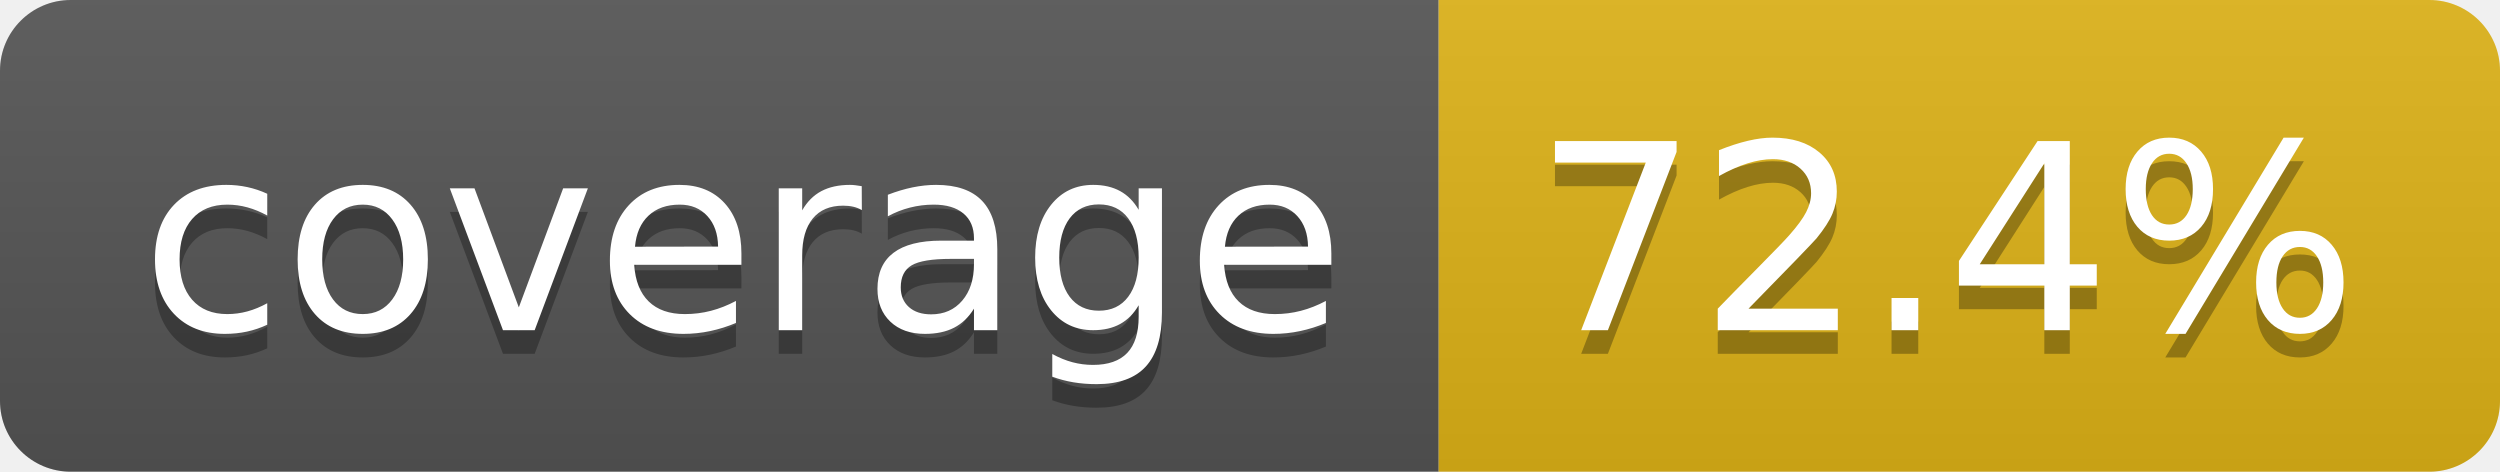
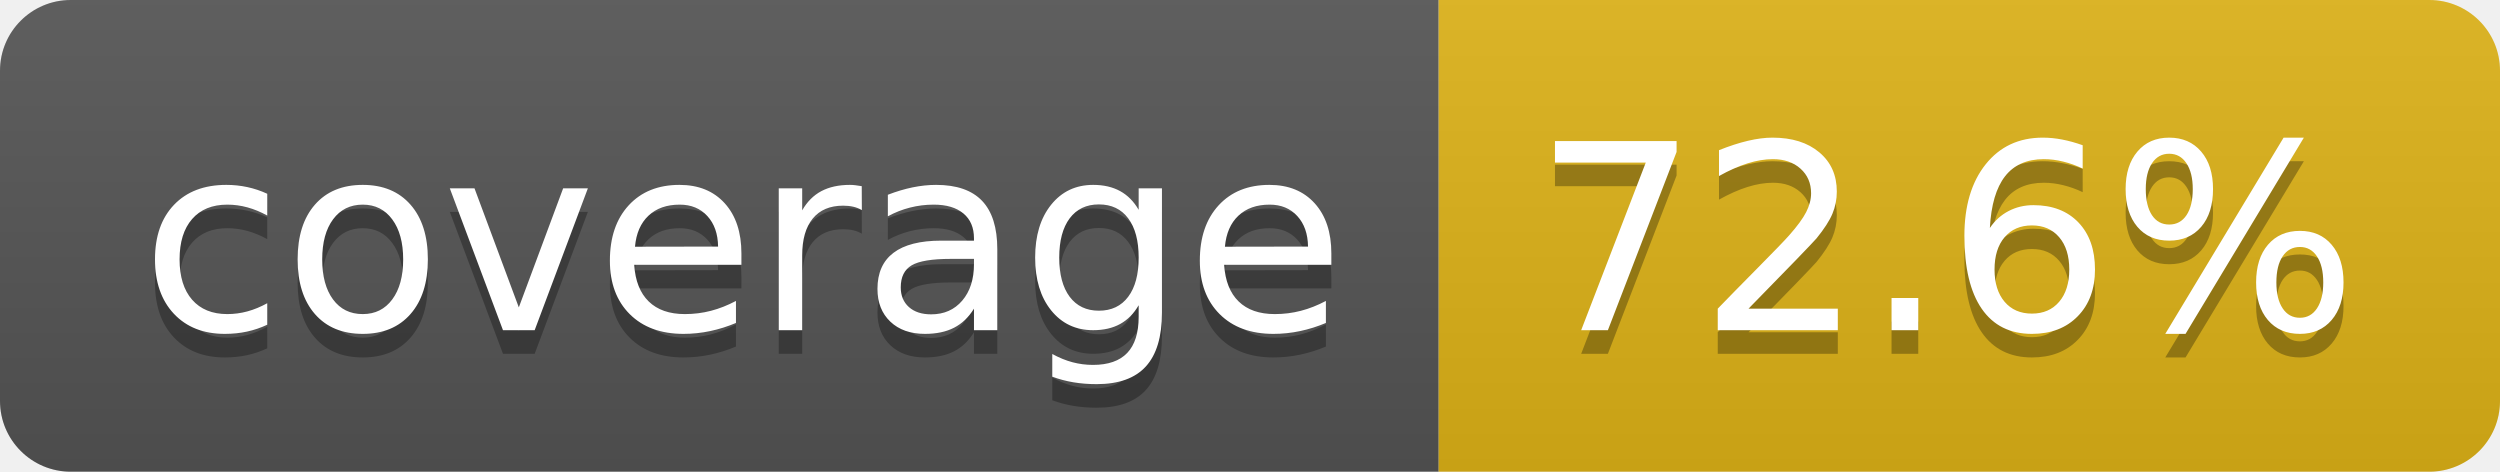
- <svg xmlns="http://www.w3.org/2000/svg" width="106" height="20" role="img" aria-label="coverage: 72.4%">
+ <svg xmlns="http://www.w3.org/2000/svg" width="106" height="20" role="img" aria-label="coverage: 72.6%">
  <linearGradient id="s" x2="0" y2="100%">
    <stop offset="0" stop-color="#bbb" stop-opacity=".1" />
    <stop offset="1" stop-opacity=".1" />
  </linearGradient>
  <clipPath id="r">
    <rect width="106" height="20" rx="3" fill="#fff" />
  </clipPath>
  <g clip-path="url(#r)">
    <rect width="61" height="20" fill="#555" />
    <rect x="61" width="45" height="20" fill="#dfb317" />
    <rect width="106" height="20" fill="url(#s)" />
  </g>
  <g fill="#fff" text-anchor="middle" font-family="Verdana,Geneva,DejaVu Sans,sans-serif" text-rendering="geometricPrecision" font-size="110">
    <text aria-hidden="true" x="315" y="150" fill="#010101" fill-opacity=".3" transform="scale(.1)" textLength="510">coverage</text>
    <text x="315" y="140" transform="scale(.1)" fill="#fff" textLength="510">coverage</text>
-     <text aria-hidden="true" x="825" y="150" fill="#010101" fill-opacity=".3" transform="scale(.1)" textLength="350">72.4%</text>
-     <text x="825" y="140" transform="scale(.1)" fill="#fff" textLength="350">72.4%</text>
+     <text aria-hidden="true" x="825" y="150" fill="#010101" fill-opacity=".3" transform="scale(.1)" textLength="350">72.6%</text>
+     <text x="825" y="140" transform="scale(.1)" fill="#fff" textLength="350">72.6%</text>
  </g>
</svg>
